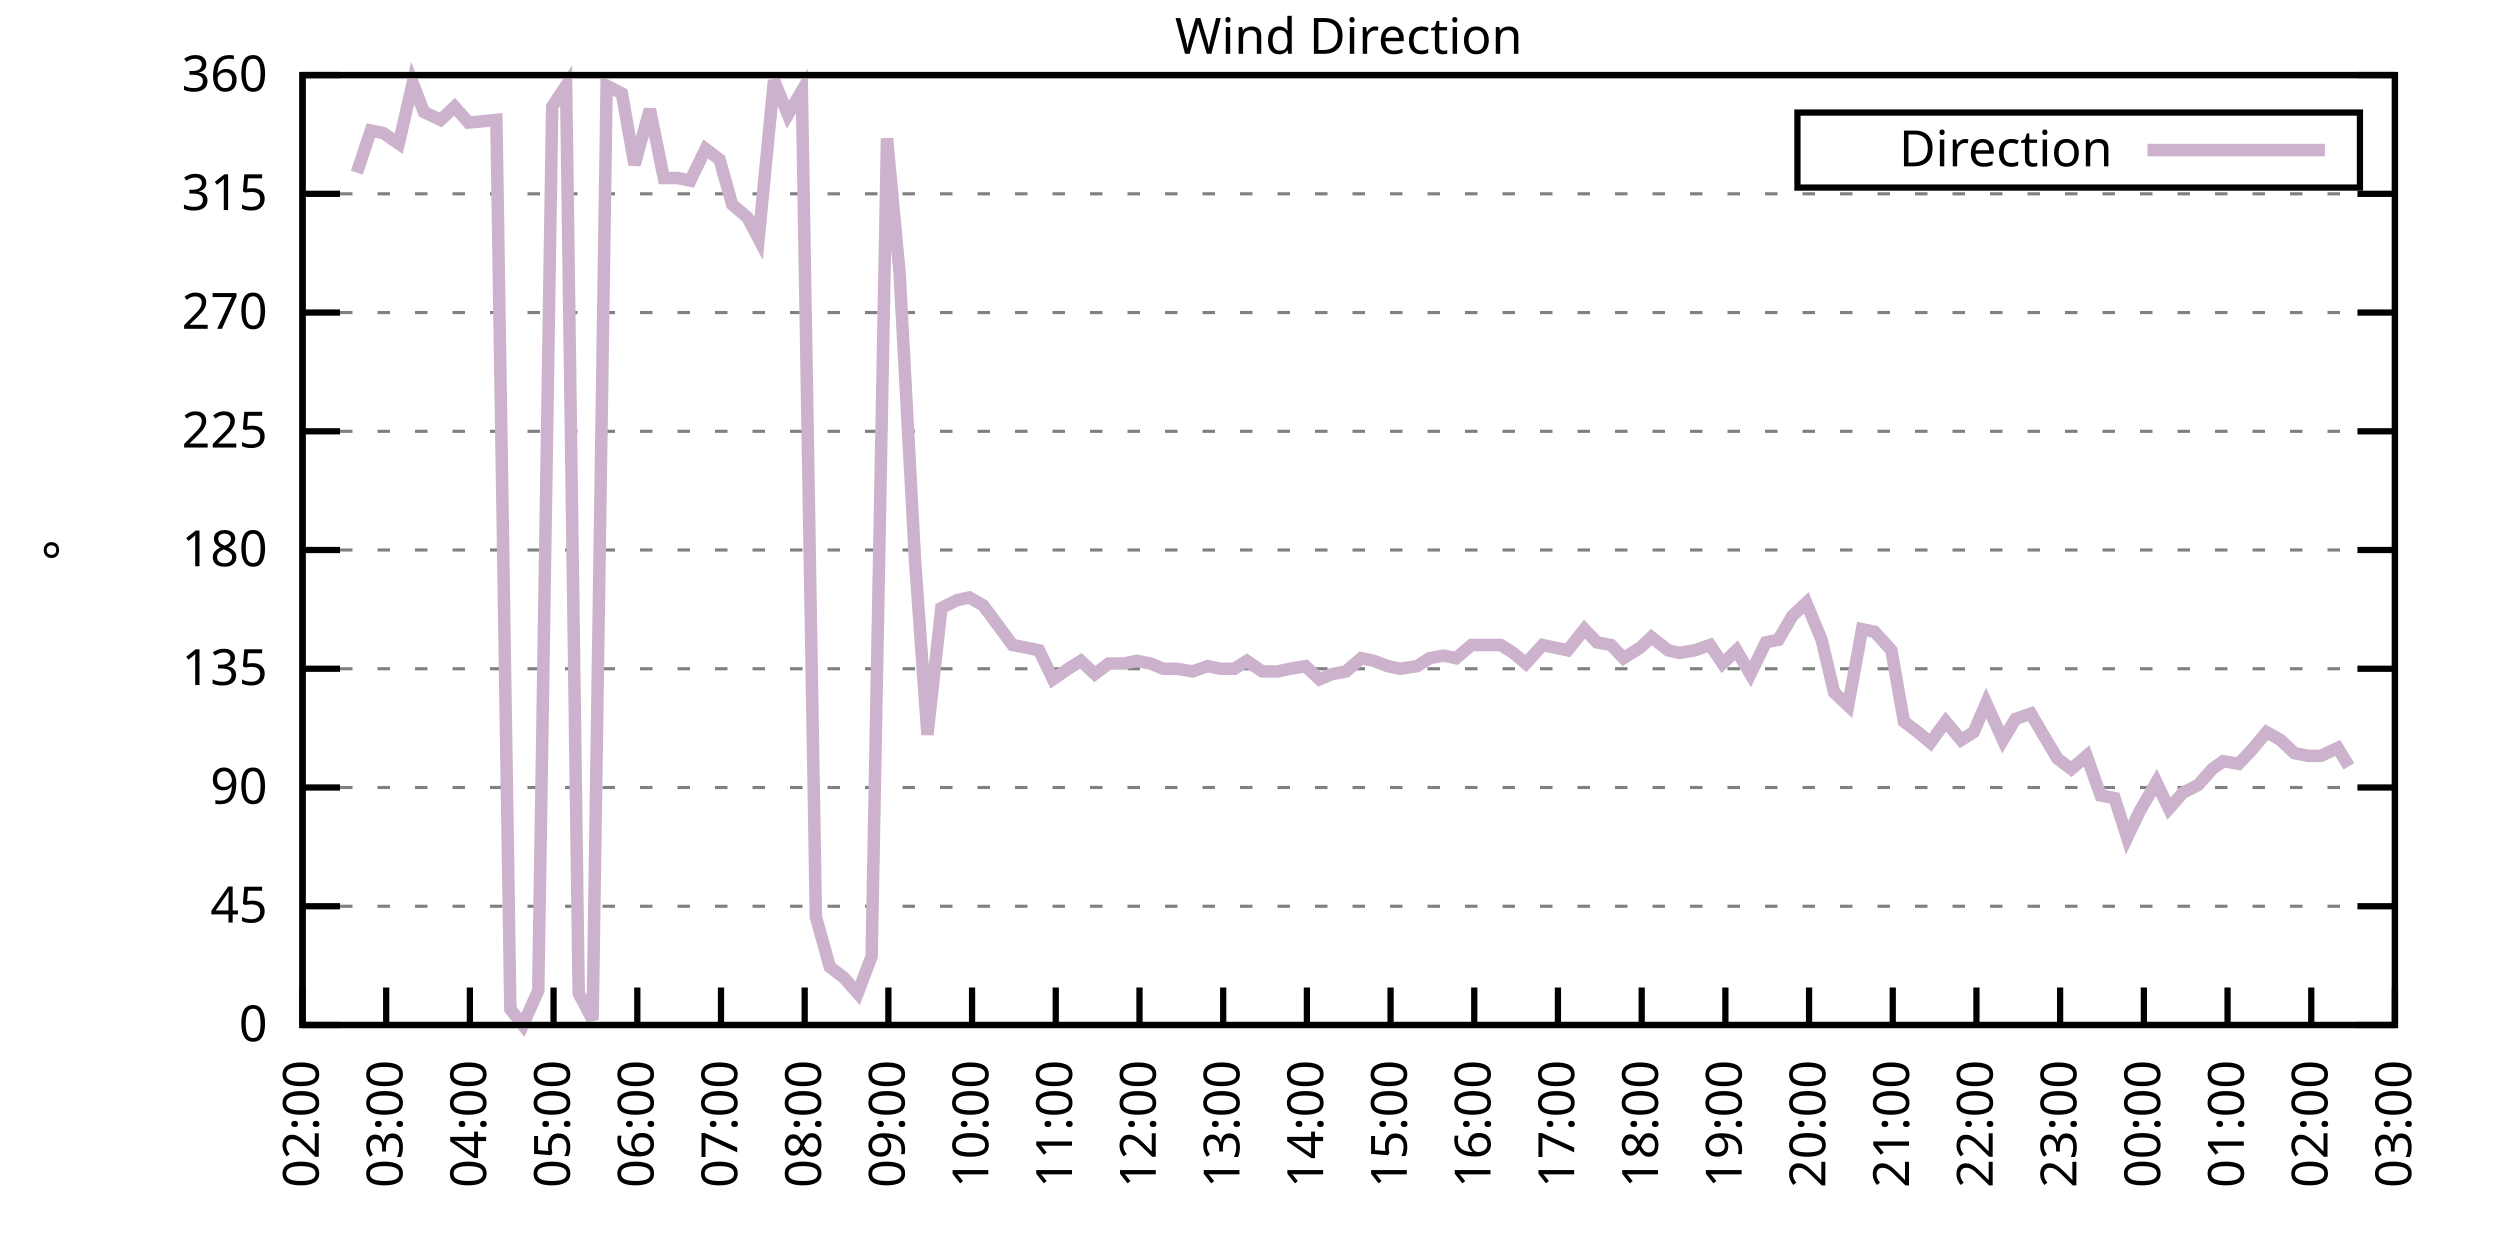
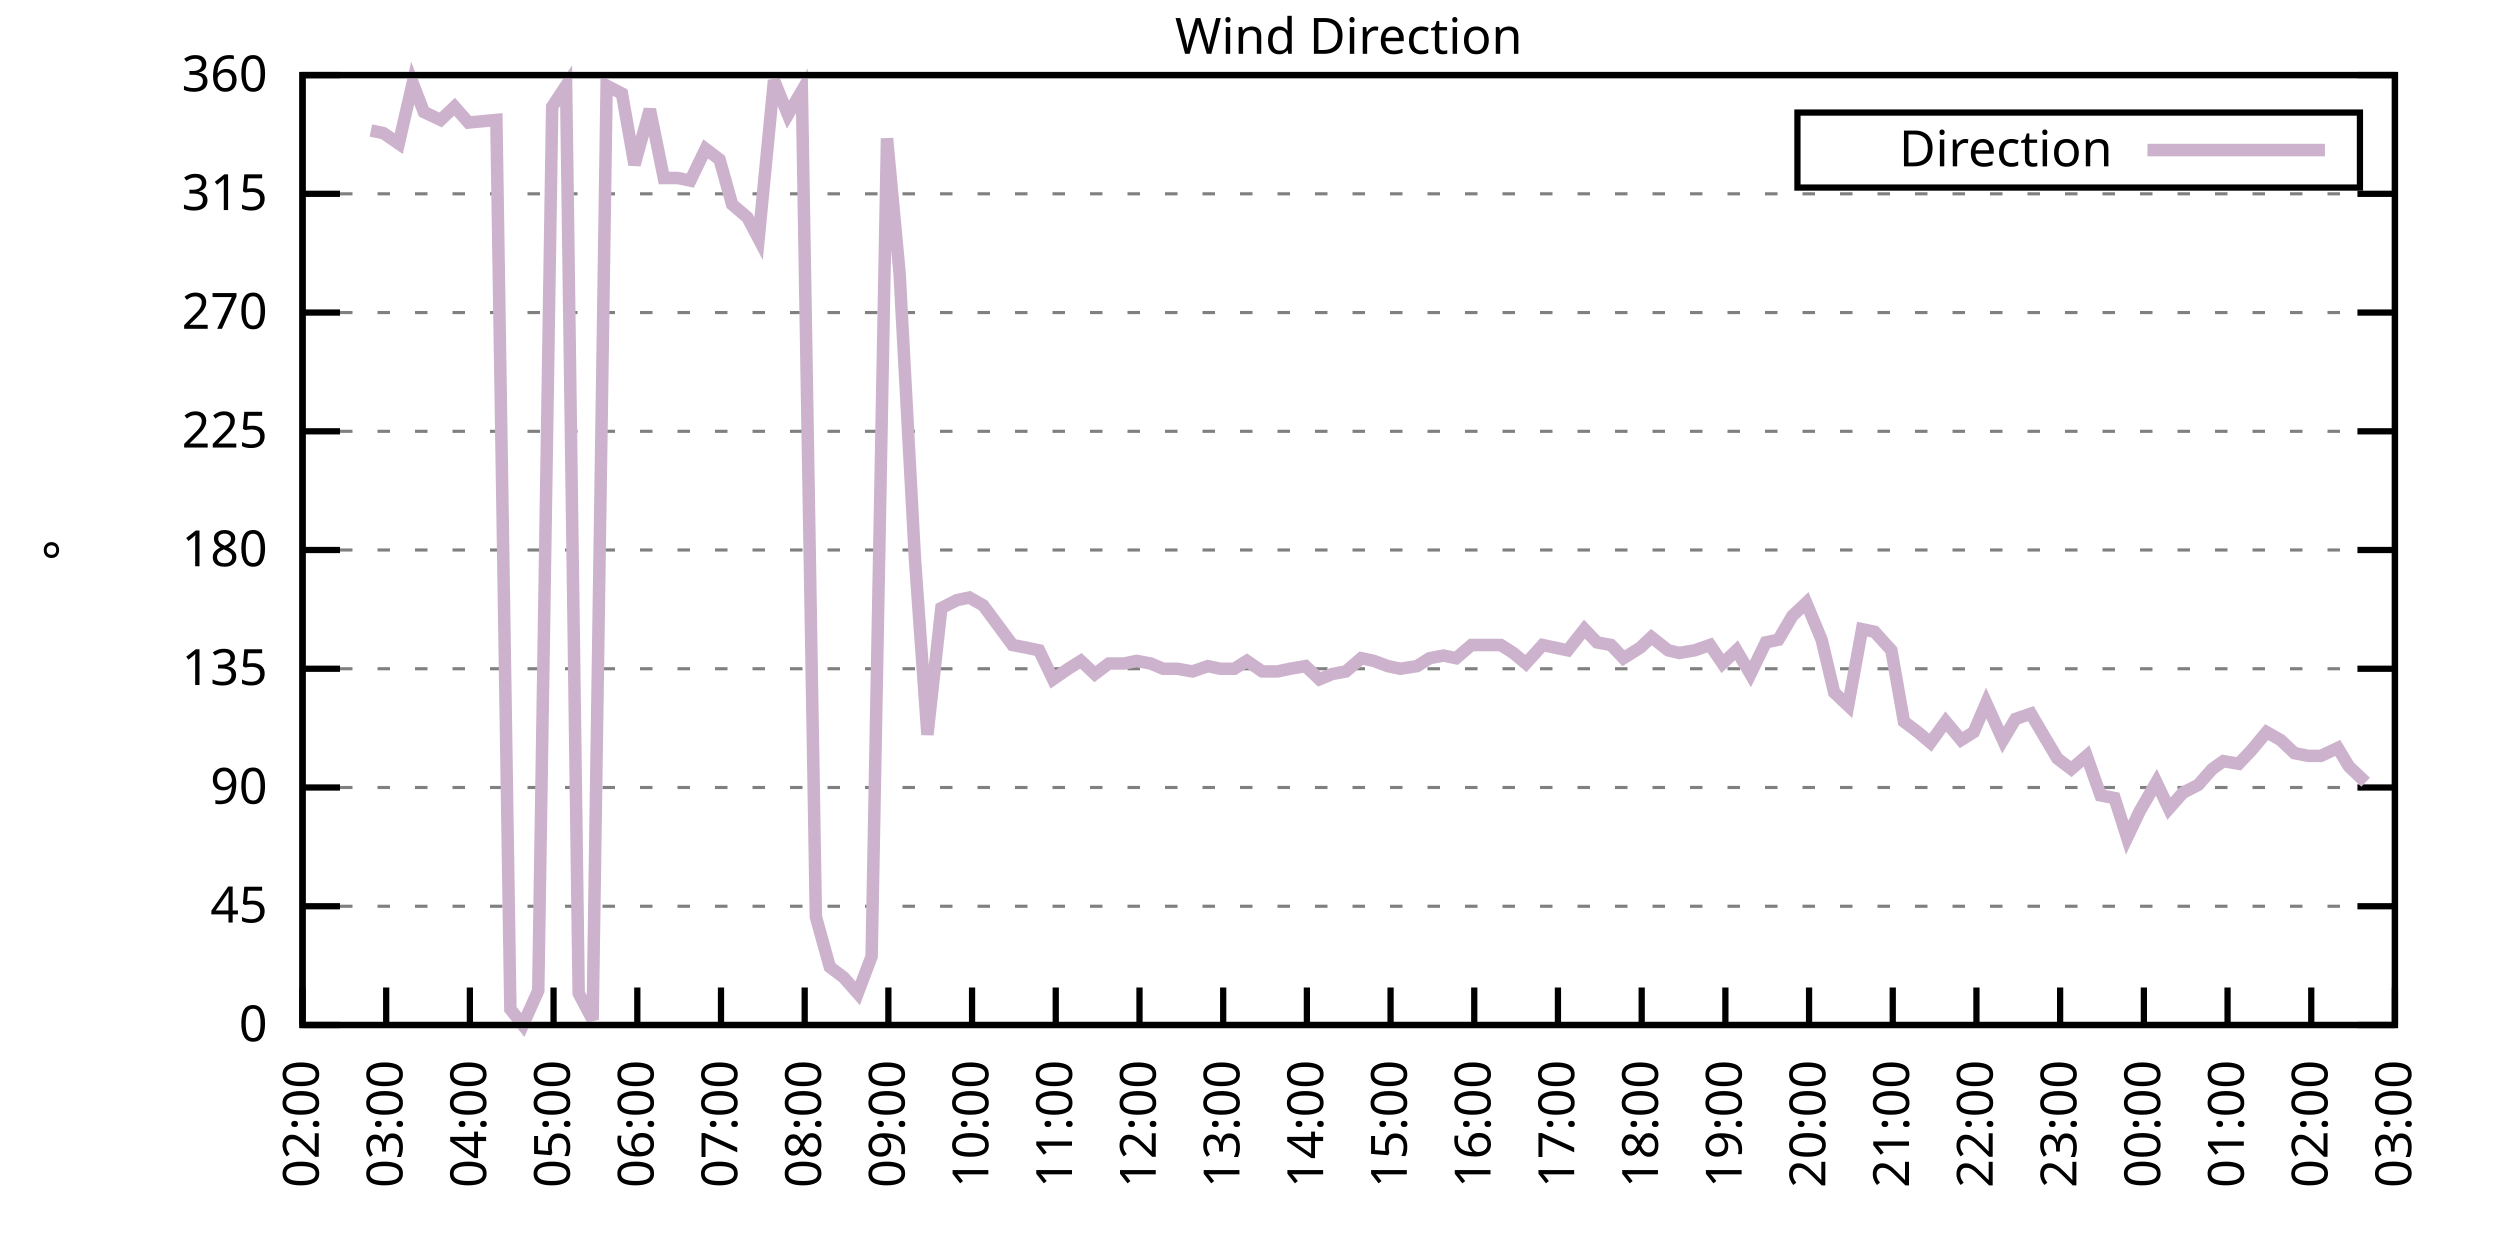
<svg xmlns="http://www.w3.org/2000/svg" xmlns:xlink="http://www.w3.org/1999/xlink" width="400" height="200" viewBox="0 0 400 200">
  <g id="gnuplot_canvas">
    <rect x="0" y="0" width="400" height="200" fill="none" />
    <defs>
      <circle id="gpDot" r="0.5" stroke-width="0.5" stroke="currentColor" />
      <path id="gpPt0" stroke-width="0.333" stroke="currentColor" d="M-1,0 h2 M0,-1 v2" />
      <path id="gpPt1" stroke-width="0.333" stroke="currentColor" d="M-1,-1 L1,1 M1,-1 L-1,1" />
      <path id="gpPt2" stroke-width="0.333" stroke="currentColor" d="M-1,0 L1,0 M0,-1 L0,1 M-1,-1 L1,1 M-1,1 L1,-1" />
      <rect id="gpPt3" stroke-width="0.333" stroke="currentColor" x="-1" y="-1" width="2" height="2" />
      <rect id="gpPt4" stroke-width="0.333" stroke="currentColor" fill="currentColor" x="-1" y="-1" width="2" height="2" />
      <circle id="gpPt5" stroke-width="0.333" stroke="currentColor" cx="0" cy="0" r="1" />
      <use xlink:href="#gpPt5" id="gpPt6" fill="currentColor" stroke="none" />
      <path id="gpPt7" stroke-width="0.333" stroke="currentColor" d="M0,-1.33 L-1.33,0.67 L1.33,0.67 z" />
      <use xlink:href="#gpPt7" id="gpPt8" fill="currentColor" stroke="none" />
      <use xlink:href="#gpPt7" id="gpPt9" stroke="currentColor" transform="rotate(180)" />
      <use xlink:href="#gpPt9" id="gpPt10" fill="currentColor" stroke="none" />
      <use xlink:href="#gpPt3" id="gpPt11" stroke="currentColor" transform="rotate(45)" />
      <use xlink:href="#gpPt11" id="gpPt12" fill="currentColor" stroke="none" />
      <path id="gpPt13" stroke-width="0.333" stroke="currentColor" d="M0,1.330 L1.265,0.411 L0.782,-1.067 L-0.782,-1.076 L-1.265,0.411 z" />
      <use xlink:href="#gpPt13" id="gpPt14" fill="currentColor" stroke="none" />
      <filter id="textbox" filterUnits="objectBoundingBox" x="0" y="0" height="1" width="1">
        <feFlood flood-color="white" flood-opacity="1" result="bgnd" />
        <feComposite in="SourceGraphic" in2="bgnd" operator="atop" />
      </filter>
      <filter id="greybox" filterUnits="objectBoundingBox" x="0" y="0" height="1" width="1">
        <feFlood flood-color="lightgrey" flood-opacity="1" result="grey" />
        <feComposite in="SourceGraphic" in2="grey" operator="atop" />
      </filter>
    </defs>
    <g fill="none" color="white" stroke="currentColor" stroke-width="1.00" stroke-linecap="butt" stroke-linejoin="miter">
</g>
    <g fill="none" color="black" stroke="currentColor" stroke-width="1.00" stroke-linecap="butt" stroke-linejoin="miter">
      <g stroke="none" shape-rendering="crispEdges">
        <polygon fill="rgb(255, 255, 255)" points="48.40,164.00 383.18,164.00 383.18,12.02 48.40,12.02 " />
      </g>
    </g>
    <g fill="none" color="black" stroke="currentColor" stroke-width="1.00" stroke-linecap="butt" stroke-linejoin="miter">
</g>
    <g fill="none" color="black" stroke="black" stroke-width="0.50" stroke-linecap="butt" stroke-linejoin="miter">
</g>
    <g fill="none" color="gray" stroke="currentColor" stroke-width="0.50" stroke-linecap="butt" stroke-linejoin="miter">
      <path stroke="gray" stroke-dasharray="2,4" class="gridline" d="M48.40,164.00 L383.19,164.00  " />
    </g>
    <g fill="none" color="gray" stroke="gray" stroke-width="1.00" stroke-linecap="butt" stroke-linejoin="miter">
</g>
    <g fill="none" color="black" stroke="currentColor" stroke-width="1.00" stroke-linecap="butt" stroke-linejoin="miter">
      <path stroke="black" d="M48.40,164.00 L54.40,164.00 M383.19,164.00 L377.19,164.00  " />
      <g transform="translate(42.80,166.60)" stroke="none" fill="black" font-family="Sans" font-size="8.00" text-anchor="end">
        <text>
          <tspan font-family="Sans"> 0</tspan>
        </text>
      </g>
    </g>
    <g fill="none" color="black" stroke="currentColor" stroke-width="1.00" stroke-linecap="butt" stroke-linejoin="miter">
</g>
    <g fill="none" color="black" stroke="black" stroke-width="0.50" stroke-linecap="butt" stroke-linejoin="miter">
</g>
    <g fill="none" color="gray" stroke="currentColor" stroke-width="0.50" stroke-linecap="butt" stroke-linejoin="miter">
      <path stroke="gray" stroke-dasharray="2,4" class="gridline" d="M48.40,145.00 L383.19,145.00  " />
    </g>
    <g fill="none" color="gray" stroke="gray" stroke-width="1.00" stroke-linecap="butt" stroke-linejoin="miter">
</g>
    <g fill="none" color="black" stroke="currentColor" stroke-width="1.00" stroke-linecap="butt" stroke-linejoin="miter">
      <path stroke="black" d="M48.40,145.00 L54.40,145.00 M383.19,145.00 L377.19,145.00  " />
      <g transform="translate(42.80,147.60)" stroke="none" fill="black" font-family="Sans" font-size="8.00" text-anchor="end">
        <text>
          <tspan font-family="Sans"> 45</tspan>
        </text>
      </g>
    </g>
    <g fill="none" color="black" stroke="currentColor" stroke-width="1.00" stroke-linecap="butt" stroke-linejoin="miter">
</g>
    <g fill="none" color="black" stroke="black" stroke-width="0.50" stroke-linecap="butt" stroke-linejoin="miter">
</g>
    <g fill="none" color="gray" stroke="currentColor" stroke-width="0.50" stroke-linecap="butt" stroke-linejoin="miter">
      <path stroke="gray" stroke-dasharray="2,4" class="gridline" d="M48.40,126.00 L383.19,126.00  " />
    </g>
    <g fill="none" color="gray" stroke="gray" stroke-width="1.00" stroke-linecap="butt" stroke-linejoin="miter">
</g>
    <g fill="none" color="black" stroke="currentColor" stroke-width="1.00" stroke-linecap="butt" stroke-linejoin="miter">
      <path stroke="black" d="M48.40,126.00 L54.40,126.00 M383.19,126.00 L377.19,126.00  " />
      <g transform="translate(42.80,128.60)" stroke="none" fill="black" font-family="Sans" font-size="8.00" text-anchor="end">
        <text>
          <tspan font-family="Sans"> 90</tspan>
        </text>
      </g>
    </g>
    <g fill="none" color="black" stroke="currentColor" stroke-width="1.00" stroke-linecap="butt" stroke-linejoin="miter">
</g>
    <g fill="none" color="black" stroke="black" stroke-width="0.50" stroke-linecap="butt" stroke-linejoin="miter">
</g>
    <g fill="none" color="gray" stroke="currentColor" stroke-width="0.50" stroke-linecap="butt" stroke-linejoin="miter">
      <path stroke="gray" stroke-dasharray="2,4" class="gridline" d="M48.40,107.00 L383.19,107.00  " />
    </g>
    <g fill="none" color="gray" stroke="gray" stroke-width="1.00" stroke-linecap="butt" stroke-linejoin="miter">
</g>
    <g fill="none" color="black" stroke="currentColor" stroke-width="1.00" stroke-linecap="butt" stroke-linejoin="miter">
      <path stroke="black" d="M48.40,107.00 L54.40,107.00 M383.19,107.00 L377.19,107.00  " />
      <g transform="translate(42.80,109.60)" stroke="none" fill="black" font-family="Sans" font-size="8.00" text-anchor="end">
        <text>
          <tspan font-family="Sans"> 135</tspan>
        </text>
      </g>
    </g>
    <g fill="none" color="black" stroke="currentColor" stroke-width="1.00" stroke-linecap="butt" stroke-linejoin="miter">
</g>
    <g fill="none" color="black" stroke="black" stroke-width="0.50" stroke-linecap="butt" stroke-linejoin="miter">
</g>
    <g fill="none" color="gray" stroke="currentColor" stroke-width="0.50" stroke-linecap="butt" stroke-linejoin="miter">
      <path stroke="gray" stroke-dasharray="2,4" class="gridline" d="M48.40,88.00 L383.19,88.00  " />
    </g>
    <g fill="none" color="gray" stroke="gray" stroke-width="1.00" stroke-linecap="butt" stroke-linejoin="miter">
</g>
    <g fill="none" color="black" stroke="currentColor" stroke-width="1.00" stroke-linecap="butt" stroke-linejoin="miter">
      <path stroke="black" d="M48.40,88.00 L54.40,88.00 M383.19,88.00 L377.19,88.00  " />
      <g transform="translate(42.80,90.60)" stroke="none" fill="black" font-family="Sans" font-size="8.00" text-anchor="end">
        <text>
          <tspan font-family="Sans"> 180</tspan>
        </text>
      </g>
    </g>
    <g fill="none" color="black" stroke="currentColor" stroke-width="1.00" stroke-linecap="butt" stroke-linejoin="miter">
</g>
    <g fill="none" color="black" stroke="black" stroke-width="0.50" stroke-linecap="butt" stroke-linejoin="miter">
</g>
    <g fill="none" color="gray" stroke="currentColor" stroke-width="0.50" stroke-linecap="butt" stroke-linejoin="miter">
      <path stroke="gray" stroke-dasharray="2,4" class="gridline" d="M48.40,69.01 L383.19,69.01  " />
    </g>
    <g fill="none" color="gray" stroke="gray" stroke-width="1.00" stroke-linecap="butt" stroke-linejoin="miter">
</g>
    <g fill="none" color="black" stroke="currentColor" stroke-width="1.00" stroke-linecap="butt" stroke-linejoin="miter">
      <path stroke="black" d="M48.40,69.01 L54.40,69.01 M383.19,69.01 L377.19,69.01  " />
      <g transform="translate(42.80,71.61)" stroke="none" fill="black" font-family="Sans" font-size="8.00" text-anchor="end">
        <text>
          <tspan font-family="Sans"> 225</tspan>
        </text>
      </g>
    </g>
    <g fill="none" color="black" stroke="currentColor" stroke-width="1.00" stroke-linecap="butt" stroke-linejoin="miter">
</g>
    <g fill="none" color="black" stroke="black" stroke-width="0.50" stroke-linecap="butt" stroke-linejoin="miter">
</g>
    <g fill="none" color="gray" stroke="currentColor" stroke-width="0.50" stroke-linecap="butt" stroke-linejoin="miter">
      <path stroke="gray" stroke-dasharray="2,4" class="gridline" d="M48.40,50.01 L383.19,50.01  " />
    </g>
    <g fill="none" color="gray" stroke="gray" stroke-width="1.00" stroke-linecap="butt" stroke-linejoin="miter">
</g>
    <g fill="none" color="black" stroke="currentColor" stroke-width="1.00" stroke-linecap="butt" stroke-linejoin="miter">
      <path stroke="black" d="M48.40,50.01 L54.40,50.01 M383.19,50.01 L377.19,50.01  " />
      <g transform="translate(42.80,52.61)" stroke="none" fill="black" font-family="Sans" font-size="8.00" text-anchor="end">
        <text>
          <tspan font-family="Sans"> 270</tspan>
        </text>
      </g>
    </g>
    <g fill="none" color="black" stroke="currentColor" stroke-width="1.00" stroke-linecap="butt" stroke-linejoin="miter">
</g>
    <g fill="none" color="black" stroke="black" stroke-width="0.50" stroke-linecap="butt" stroke-linejoin="miter">
</g>
    <g fill="none" color="gray" stroke="currentColor" stroke-width="0.50" stroke-linecap="butt" stroke-linejoin="miter">
      <path stroke="gray" stroke-dasharray="2,4" class="gridline" d="M48.40,31.01 L383.19,31.01  " />
    </g>
    <g fill="none" color="gray" stroke="gray" stroke-width="1.00" stroke-linecap="butt" stroke-linejoin="miter">
</g>
    <g fill="none" color="black" stroke="currentColor" stroke-width="1.00" stroke-linecap="butt" stroke-linejoin="miter">
      <path stroke="black" d="M48.40,31.01 L54.40,31.01 M383.19,31.01 L377.19,31.01  " />
      <g transform="translate(42.80,33.61)" stroke="none" fill="black" font-family="Sans" font-size="8.00" text-anchor="end">
        <text>
          <tspan font-family="Sans"> 315</tspan>
        </text>
      </g>
    </g>
    <g fill="none" color="black" stroke="currentColor" stroke-width="1.00" stroke-linecap="butt" stroke-linejoin="miter">
</g>
    <g fill="none" color="black" stroke="black" stroke-width="0.50" stroke-linecap="butt" stroke-linejoin="miter">
</g>
    <g fill="none" color="gray" stroke="currentColor" stroke-width="0.50" stroke-linecap="butt" stroke-linejoin="miter">
      <path stroke="gray" stroke-dasharray="2,4" class="gridline" d="M48.40,12.01 L383.19,12.01  " />
    </g>
    <g fill="none" color="gray" stroke="gray" stroke-width="1.00" stroke-linecap="butt" stroke-linejoin="miter">
</g>
    <g fill="none" color="black" stroke="currentColor" stroke-width="1.00" stroke-linecap="butt" stroke-linejoin="miter">
      <path stroke="black" d="M48.40,12.01 L54.40,12.01 M383.19,12.01 L377.19,12.01  " />
      <g transform="translate(42.80,14.61)" stroke="none" fill="black" font-family="Sans" font-size="8.00" text-anchor="end">
        <text>
          <tspan font-family="Sans"> 360</tspan>
        </text>
      </g>
    </g>
    <g fill="none" color="black" stroke="currentColor" stroke-width="1.00" stroke-linecap="butt" stroke-linejoin="miter">
      <path stroke="black" d="M48.40,164.00 L48.40,158.00  " />
      <g transform="translate(51.00,169.60) rotate(270.00)" stroke="none" fill="black" font-family="Sans" font-size="8.00" text-anchor="end">
        <text>
          <tspan font-family="Sans">02:00</tspan>
        </text>
      </g>
    </g>
    <g fill="none" color="black" stroke="currentColor" stroke-width="1.00" stroke-linecap="butt" stroke-linejoin="miter">
      <path stroke="black" d="M61.79,164.00 L61.79,158.00  " />
      <g transform="translate(64.39,169.60) rotate(270.00)" stroke="none" fill="black" font-family="Sans" font-size="8.00" text-anchor="end">
        <text>
          <tspan font-family="Sans">03:00</tspan>
        </text>
      </g>
    </g>
    <g fill="none" color="black" stroke="currentColor" stroke-width="1.00" stroke-linecap="butt" stroke-linejoin="miter">
      <path stroke="black" d="M75.18,164.00 L75.18,158.00  " />
      <g transform="translate(77.78,169.60) rotate(270.00)" stroke="none" fill="black" font-family="Sans" font-size="8.00" text-anchor="end">
        <text>
          <tspan font-family="Sans">04:00</tspan>
        </text>
      </g>
    </g>
    <g fill="none" color="black" stroke="currentColor" stroke-width="1.00" stroke-linecap="butt" stroke-linejoin="miter">
      <path stroke="black" d="M88.57,164.00 L88.57,158.00  " />
      <g transform="translate(91.17,169.60) rotate(270.00)" stroke="none" fill="black" font-family="Sans" font-size="8.00" text-anchor="end">
        <text>
          <tspan font-family="Sans">05:00</tspan>
        </text>
      </g>
    </g>
    <g fill="none" color="black" stroke="currentColor" stroke-width="1.00" stroke-linecap="butt" stroke-linejoin="miter">
      <path stroke="black" d="M101.97,164.00 L101.97,158.00  " />
      <g transform="translate(104.57,169.60) rotate(270.00)" stroke="none" fill="black" font-family="Sans" font-size="8.00" text-anchor="end">
        <text>
          <tspan font-family="Sans">06:00</tspan>
        </text>
      </g>
    </g>
    <g fill="none" color="black" stroke="currentColor" stroke-width="1.00" stroke-linecap="butt" stroke-linejoin="miter">
      <path stroke="black" d="M115.36,164.00 L115.36,158.00  " />
      <g transform="translate(117.96,169.60) rotate(270.00)" stroke="none" fill="black" font-family="Sans" font-size="8.00" text-anchor="end">
        <text>
          <tspan font-family="Sans">07:00</tspan>
        </text>
      </g>
    </g>
    <g fill="none" color="black" stroke="currentColor" stroke-width="1.00" stroke-linecap="butt" stroke-linejoin="miter">
      <path stroke="black" d="M128.75,164.00 L128.75,158.00  " />
      <g transform="translate(131.35,169.60) rotate(270.00)" stroke="none" fill="black" font-family="Sans" font-size="8.00" text-anchor="end">
        <text>
          <tspan font-family="Sans">08:00</tspan>
        </text>
      </g>
    </g>
    <g fill="none" color="black" stroke="currentColor" stroke-width="1.00" stroke-linecap="butt" stroke-linejoin="miter">
      <path stroke="black" d="M142.14,164.00 L142.14,158.00  " />
      <g transform="translate(144.74,169.60) rotate(270.00)" stroke="none" fill="black" font-family="Sans" font-size="8.00" text-anchor="end">
        <text>
          <tspan font-family="Sans">09:00</tspan>
        </text>
      </g>
    </g>
    <g fill="none" color="black" stroke="currentColor" stroke-width="1.00" stroke-linecap="butt" stroke-linejoin="miter">
      <path stroke="black" d="M155.53,164.00 L155.53,158.00  " />
      <g transform="translate(158.13,169.60) rotate(270.00)" stroke="none" fill="black" font-family="Sans" font-size="8.00" text-anchor="end">
        <text>
          <tspan font-family="Sans">10:00</tspan>
        </text>
      </g>
    </g>
    <g fill="none" color="black" stroke="currentColor" stroke-width="1.00" stroke-linecap="butt" stroke-linejoin="miter">
      <path stroke="black" d="M168.92,164.00 L168.92,158.00  " />
      <g transform="translate(171.52,169.60) rotate(270.00)" stroke="none" fill="black" font-family="Sans" font-size="8.00" text-anchor="end">
        <text>
          <tspan font-family="Sans">11:00</tspan>
        </text>
      </g>
    </g>
    <g fill="none" color="black" stroke="currentColor" stroke-width="1.00" stroke-linecap="butt" stroke-linejoin="miter">
      <path stroke="black" d="M182.32,164.00 L182.32,158.00  " />
      <g transform="translate(184.92,169.60) rotate(270.00)" stroke="none" fill="black" font-family="Sans" font-size="8.00" text-anchor="end">
        <text>
          <tspan font-family="Sans">12:00</tspan>
        </text>
      </g>
    </g>
    <g fill="none" color="black" stroke="currentColor" stroke-width="1.00" stroke-linecap="butt" stroke-linejoin="miter">
      <path stroke="black" d="M195.71,164.00 L195.71,158.00  " />
      <g transform="translate(198.31,169.60) rotate(270.00)" stroke="none" fill="black" font-family="Sans" font-size="8.00" text-anchor="end">
        <text>
          <tspan font-family="Sans">13:00</tspan>
        </text>
      </g>
    </g>
    <g fill="none" color="black" stroke="currentColor" stroke-width="1.00" stroke-linecap="butt" stroke-linejoin="miter">
      <path stroke="black" d="M209.10,164.00 L209.10,158.00  " />
      <g transform="translate(211.70,169.60) rotate(270.00)" stroke="none" fill="black" font-family="Sans" font-size="8.00" text-anchor="end">
        <text>
          <tspan font-family="Sans">14:00</tspan>
        </text>
      </g>
    </g>
    <g fill="none" color="black" stroke="currentColor" stroke-width="1.00" stroke-linecap="butt" stroke-linejoin="miter">
      <path stroke="black" d="M222.49,164.00 L222.49,158.00  " />
      <g transform="translate(225.09,169.60) rotate(270.00)" stroke="none" fill="black" font-family="Sans" font-size="8.00" text-anchor="end">
        <text>
          <tspan font-family="Sans">15:00</tspan>
        </text>
      </g>
    </g>
    <g fill="none" color="black" stroke="currentColor" stroke-width="1.00" stroke-linecap="butt" stroke-linejoin="miter">
      <path stroke="black" d="M235.88,164.00 L235.88,158.00  " />
      <g transform="translate(238.48,169.60) rotate(270.00)" stroke="none" fill="black" font-family="Sans" font-size="8.00" text-anchor="end">
        <text>
          <tspan font-family="Sans">16:00</tspan>
        </text>
      </g>
    </g>
    <g fill="none" color="black" stroke="currentColor" stroke-width="1.00" stroke-linecap="butt" stroke-linejoin="miter">
      <path stroke="black" d="M249.27,164.00 L249.27,158.00  " />
      <g transform="translate(251.87,169.60) rotate(270.00)" stroke="none" fill="black" font-family="Sans" font-size="8.00" text-anchor="end">
        <text>
          <tspan font-family="Sans">17:00</tspan>
        </text>
      </g>
    </g>
    <g fill="none" color="black" stroke="currentColor" stroke-width="1.00" stroke-linecap="butt" stroke-linejoin="miter">
      <path stroke="black" d="M262.67,164.00 L262.67,158.00  " />
      <g transform="translate(265.27,169.60) rotate(270.00)" stroke="none" fill="black" font-family="Sans" font-size="8.00" text-anchor="end">
        <text>
          <tspan font-family="Sans">18:00</tspan>
        </text>
      </g>
    </g>
    <g fill="none" color="black" stroke="currentColor" stroke-width="1.00" stroke-linecap="butt" stroke-linejoin="miter">
      <path stroke="black" d="M276.06,164.00 L276.06,158.00  " />
      <g transform="translate(278.66,169.60) rotate(270.00)" stroke="none" fill="black" font-family="Sans" font-size="8.00" text-anchor="end">
        <text>
          <tspan font-family="Sans">19:00</tspan>
        </text>
      </g>
    </g>
    <g fill="none" color="black" stroke="currentColor" stroke-width="1.00" stroke-linecap="butt" stroke-linejoin="miter">
      <path stroke="black" d="M289.45,164.00 L289.45,158.00  " />
      <g transform="translate(292.05,169.60) rotate(270.00)" stroke="none" fill="black" font-family="Sans" font-size="8.00" text-anchor="end">
        <text>
          <tspan font-family="Sans">20:00</tspan>
        </text>
      </g>
    </g>
    <g fill="none" color="black" stroke="currentColor" stroke-width="1.00" stroke-linecap="butt" stroke-linejoin="miter">
      <path stroke="black" d="M302.84,164.00 L302.84,158.00  " />
      <g transform="translate(305.44,169.60) rotate(270.00)" stroke="none" fill="black" font-family="Sans" font-size="8.00" text-anchor="end">
        <text>
          <tspan font-family="Sans">21:00</tspan>
        </text>
      </g>
    </g>
    <g fill="none" color="black" stroke="currentColor" stroke-width="1.00" stroke-linecap="butt" stroke-linejoin="miter">
      <path stroke="black" d="M316.23,164.00 L316.23,158.00  " />
      <g transform="translate(318.83,169.60) rotate(270.00)" stroke="none" fill="black" font-family="Sans" font-size="8.00" text-anchor="end">
        <text>
          <tspan font-family="Sans">22:00</tspan>
        </text>
      </g>
    </g>
    <g fill="none" color="black" stroke="currentColor" stroke-width="1.00" stroke-linecap="butt" stroke-linejoin="miter">
      <path stroke="black" d="M329.62,164.00 L329.62,158.00  " />
      <g transform="translate(332.22,169.60) rotate(270.00)" stroke="none" fill="black" font-family="Sans" font-size="8.00" text-anchor="end">
        <text>
          <tspan font-family="Sans">23:00</tspan>
        </text>
      </g>
    </g>
    <g fill="none" color="black" stroke="currentColor" stroke-width="1.00" stroke-linecap="butt" stroke-linejoin="miter">
      <path stroke="black" d="M343.02,164.00 L343.02,158.00  " />
      <g transform="translate(345.62,169.60) rotate(270.00)" stroke="none" fill="black" font-family="Sans" font-size="8.00" text-anchor="end">
        <text>
          <tspan font-family="Sans">00:00</tspan>
        </text>
      </g>
    </g>
    <g fill="none" color="black" stroke="currentColor" stroke-width="1.00" stroke-linecap="butt" stroke-linejoin="miter">
      <path stroke="black" d="M356.41,164.00 L356.41,158.00  " />
      <g transform="translate(359.01,169.60) rotate(270.00)" stroke="none" fill="black" font-family="Sans" font-size="8.00" text-anchor="end">
        <text>
          <tspan font-family="Sans">01:00</tspan>
        </text>
      </g>
    </g>
    <g fill="none" color="black" stroke="currentColor" stroke-width="1.00" stroke-linecap="butt" stroke-linejoin="miter">
      <path stroke="black" d="M369.80,164.00 L369.80,158.00  " />
      <g transform="translate(372.40,169.60) rotate(270.00)" stroke="none" fill="black" font-family="Sans" font-size="8.00" text-anchor="end">
        <text>
          <tspan font-family="Sans">02:00</tspan>
        </text>
      </g>
    </g>
    <g fill="none" color="black" stroke="currentColor" stroke-width="1.00" stroke-linecap="butt" stroke-linejoin="miter">
      <path stroke="black" d="M383.19,164.00 L383.19,158.00  " />
      <g transform="translate(385.79,169.60) rotate(270.00)" stroke="none" fill="black" font-family="Sans" font-size="8.00" text-anchor="end">
        <text>
          <tspan font-family="Sans">03:00</tspan>
        </text>
      </g>
    </g>
    <g fill="none" color="black" stroke="currentColor" stroke-width="1.00" stroke-linecap="butt" stroke-linejoin="miter">
</g>
    <g fill="none" color="black" stroke="currentColor" stroke-width="1.00" stroke-linecap="butt" stroke-linejoin="miter">
      <path stroke="black" d="M48.40,12.01 L48.40,164.00 L383.19,164.00 L383.19,12.01 L48.40,12.01 Z  " />
    </g>
    <g fill="none" color="black" stroke="currentColor" stroke-width="1.00" stroke-linecap="butt" stroke-linejoin="miter">
</g>
    <g fill="none" color="black" stroke="currentColor" stroke-width="1.00" stroke-linecap="butt" stroke-linejoin="miter">
      <path stroke="black" d="M287.59,30.01 L287.59,18.01 L377.59,18.01 L377.59,30.01 L287.59,30.01 Z  " />
    </g>
    <g id="Wind_direction_plot_1">
      <g fill="none" color="white" stroke="black" stroke-width="2.00" stroke-linecap="butt" stroke-linejoin="miter">
</g>
      <g fill="none" color="black" stroke="currentColor" stroke-width="2.00" stroke-linecap="butt" stroke-linejoin="miter">
        <g transform="translate(337.99,26.61)" stroke="none" fill="black" font-family="Sans" font-size="8.00" text-anchor="end">
          <text>
            <tspan font-family="Sans">Direction</tspan>
          </text>
        </g>
      </g>
      <g fill="none" color="black" stroke="currentColor" stroke-width="2.00" stroke-linecap="butt" stroke-linejoin="miter">
-         <path stroke="rgb(204, 178, 204)" d="M343.59,24.01 L371.99,24.01 M57.10,27.63 L59.34,20.88 L61.35,21.30 L63.80,22.99 L66.03,13.28 L67.82,17.92   L70.50,19.19 L72.73,17.08 L74.96,19.61 L79.42,19.19 L81.66,161.47 L83.66,164.00 L86.12,158.51 L88.35,17.08   L90.58,13.70 L92.59,158.93 L94.82,163.16 L97.06,13.70 L99.51,14.97 L101.52,26.36 L103.98,17.50 L106.21,28.48   L108.44,28.48 L110.45,28.90 L112.90,23.83 L115.13,25.52 L117.14,32.70 L119.60,34.81 L121.38,38.19 L123.84,12.85   L126.07,18.34 L128.30,14.54 L130.54,146.69 L132.77,154.71 L135.00,156.40 L137.23,158.93 L139.46,153.02 L141.92,22.14   L143.93,43.67 L146.38,89.27 L148.39,117.56 L150.62,97.29 L153.08,96.03 L155.09,95.60 L157.32,96.87 L162.01,103.20   L164.24,103.63 L166.25,104.05 L168.48,108.69 L170.93,107.00 L172.94,105.74 L175.17,107.85 L177.41,106.16 L179.86,106.16   L181.87,105.74 L184.10,106.16 L186.11,107.00 L188.34,107.00 L190.80,107.43 L193.25,106.58 L195.26,107.00 L197.49,107.00   L199.50,105.74 L201.96,107.43 L204.41,107.43 L206.42,107.00 L208.88,106.58 L211.11,108.69 L213.12,107.85 L215.35,107.43   L217.80,105.31 L219.81,105.74 L222.04,106.58 L224.05,107.00 L226.73,106.58 L228.74,105.31 L230.97,104.89 L232.98,105.31   L235.44,103.20 L237.67,103.20 L240.12,103.20 L242.13,104.47 L244.14,106.16 L246.82,103.20 L248.83,103.63 L250.84,104.05   L253.51,100.67 L255.52,102.78 L257.76,103.20 L259.76,105.31 L262.44,103.63 L264.23,101.94 L266.91,104.05 L268.69,104.47   L271.15,104.05 L273.60,103.20 L275.61,106.16 L277.84,104.05 L280.07,107.85 L282.53,102.78 L284.54,102.36 L286.77,98.56   L289.00,96.45 L291.46,102.36 L293.47,110.80 L295.70,112.91 L297.93,100.67 L299.94,101.09 L302.62,104.05 L304.63,115.45   L306.86,117.14 L308.87,118.83 L311.32,115.45 L313.78,118.40 L315.79,117.14 L317.79,112.49 L320.47,118.40 L322.48,115.03   L324.94,114.18 L327.17,117.98 L329.18,121.36 L331.41,123.05 L333.86,120.94 L336.10,127.27 L338.33,127.69 L340.34,134.02   L342.35,129.80 L345.02,125.16 L347.03,129.38 L349.26,126.85 L351.72,125.58 L353.95,123.05 L355.74,121.78 L358.19,122.20   L360.20,120.09 L362.66,117.14 L364.89,118.40 L367.12,120.51 L369.35,120.94 L371.36,120.94 L374.04,119.67 L375.82,122.62    " />
+         <path stroke="rgb(204, 178, 204)" d="M343.59,24.01 L371.99,24.01 M59.34,20.88 L61.35,21.30 L63.80,22.99 L66.03,13.28 L67.82,17.92 L70.50,19.19   L72.73,17.08 L74.96,19.61 L79.42,19.19 L81.66,161.47 L83.66,164.00 L86.12,158.51 L88.35,17.08 L90.58,13.70   L92.59,158.93 L94.82,163.16 L97.06,13.70 L99.51,14.97 L101.52,26.36 L103.98,17.50 L106.21,28.48 L108.44,28.48   L110.45,28.90 L112.90,23.83 L115.13,25.52 L117.14,32.70 L119.60,34.81 L121.38,38.19 L123.84,12.85 L126.07,18.34   L128.30,14.54 L130.54,146.69 L132.77,154.71 L135.00,156.40 L137.23,158.93 L139.46,153.02 L141.92,22.14 L143.93,43.67   L146.38,89.27 L148.39,117.56 L150.62,97.29 L153.08,96.03 L155.09,95.60 L157.32,96.87 L162.01,103.20 L164.24,103.63   L166.25,104.05 L168.48,108.69 L170.93,107.00 L172.94,105.74 L175.17,107.85 L177.41,106.16 L179.86,106.16 L181.87,105.74   L184.10,106.16 L186.11,107.00 L188.34,107.00 L190.80,107.43 L193.25,106.58 L195.26,107.00 L197.49,107.00 L199.50,105.74   L201.96,107.43 L204.41,107.43 L206.42,107.00 L208.88,106.58 L211.11,108.69 L213.12,107.85 L215.35,107.43 L217.80,105.31   L219.81,105.74 L222.04,106.58 L224.05,107.00 L226.73,106.58 L228.74,105.31 L230.97,104.89 L232.98,105.31 L235.44,103.20   L237.67,103.20 L240.12,103.20 L242.13,104.47 L244.14,106.16 L246.82,103.20 L248.83,103.63 L250.84,104.05 L253.51,100.67   L255.52,102.78 L257.76,103.20 L259.76,105.31 L262.44,103.63 L264.23,101.94 L266.91,104.05 L268.69,104.47 L271.15,104.05   L273.60,103.20 L275.61,106.16 L277.84,104.05 L280.07,107.85 L282.53,102.78 L284.54,102.36 L286.77,98.56 L289.00,96.45   L291.46,102.36 L293.47,110.80 L295.70,112.91 L297.93,100.67 L299.94,101.09 L302.62,104.05 L304.63,115.45 L306.86,117.14   L308.87,118.83 L311.32,115.45 L313.78,118.40 L315.79,117.14 L317.79,112.49 L320.47,118.40 L322.48,115.03 L324.94,114.18   L327.17,117.98 L329.18,121.36 L331.41,123.05 L333.86,120.94 L336.10,127.27 L338.33,127.69 L340.34,134.02 L342.35,129.80   L345.02,125.16 L347.03,129.38 L349.26,126.85 L351.72,125.58 L353.95,123.05 L355.74,121.78 L358.19,122.20 L360.20,120.09   L362.66,117.14 L364.89,118.40 L367.12,120.51 L369.35,120.94 L371.36,120.94 L374.04,119.67 L375.82,122.62 L378.50,125.16    " />
      </g>
    </g>
    <g fill="none" color="black" stroke="currentColor" stroke-width="2.00" stroke-linecap="butt" stroke-linejoin="miter">
</g>
    <g fill="none" color="black" stroke="black" stroke-width="1.00" stroke-linecap="butt" stroke-linejoin="miter">
</g>
    <g fill="none" color="black" stroke="currentColor" stroke-width="1.00" stroke-linecap="butt" stroke-linejoin="miter">
      <path stroke="black" d="M48.40,12.01 L48.40,164.00 L383.19,164.00 L383.19,12.01 L48.40,12.01 Z  " />
      <g transform="translate(12.80,88.01) rotate(270.00)" stroke="none" fill="black" font-family="Sans" font-size="8.00" text-anchor="middle">
        <text>
          <tspan font-family="Sans">°</tspan>
        </text>
      </g>
    </g>
    <g fill="none" color="black" stroke="currentColor" stroke-width="1.00" stroke-linecap="butt" stroke-linejoin="miter">
</g>
    <g fill="none" color="black" stroke="currentColor" stroke-width="1.00" stroke-linecap="butt" stroke-linejoin="miter">
      <g transform="translate(215.79,8.61)" stroke="none" fill="black" font-family="Sans" font-size="8.00" text-anchor="middle">
        <text>
          <tspan font-family="Sans">Wind Direction</tspan>
        </text>
      </g>
    </g>
    <g fill="none" color="black" stroke="currentColor" stroke-width="1.00" stroke-linecap="butt" stroke-linejoin="miter">
</g>
  </g>
</svg>
